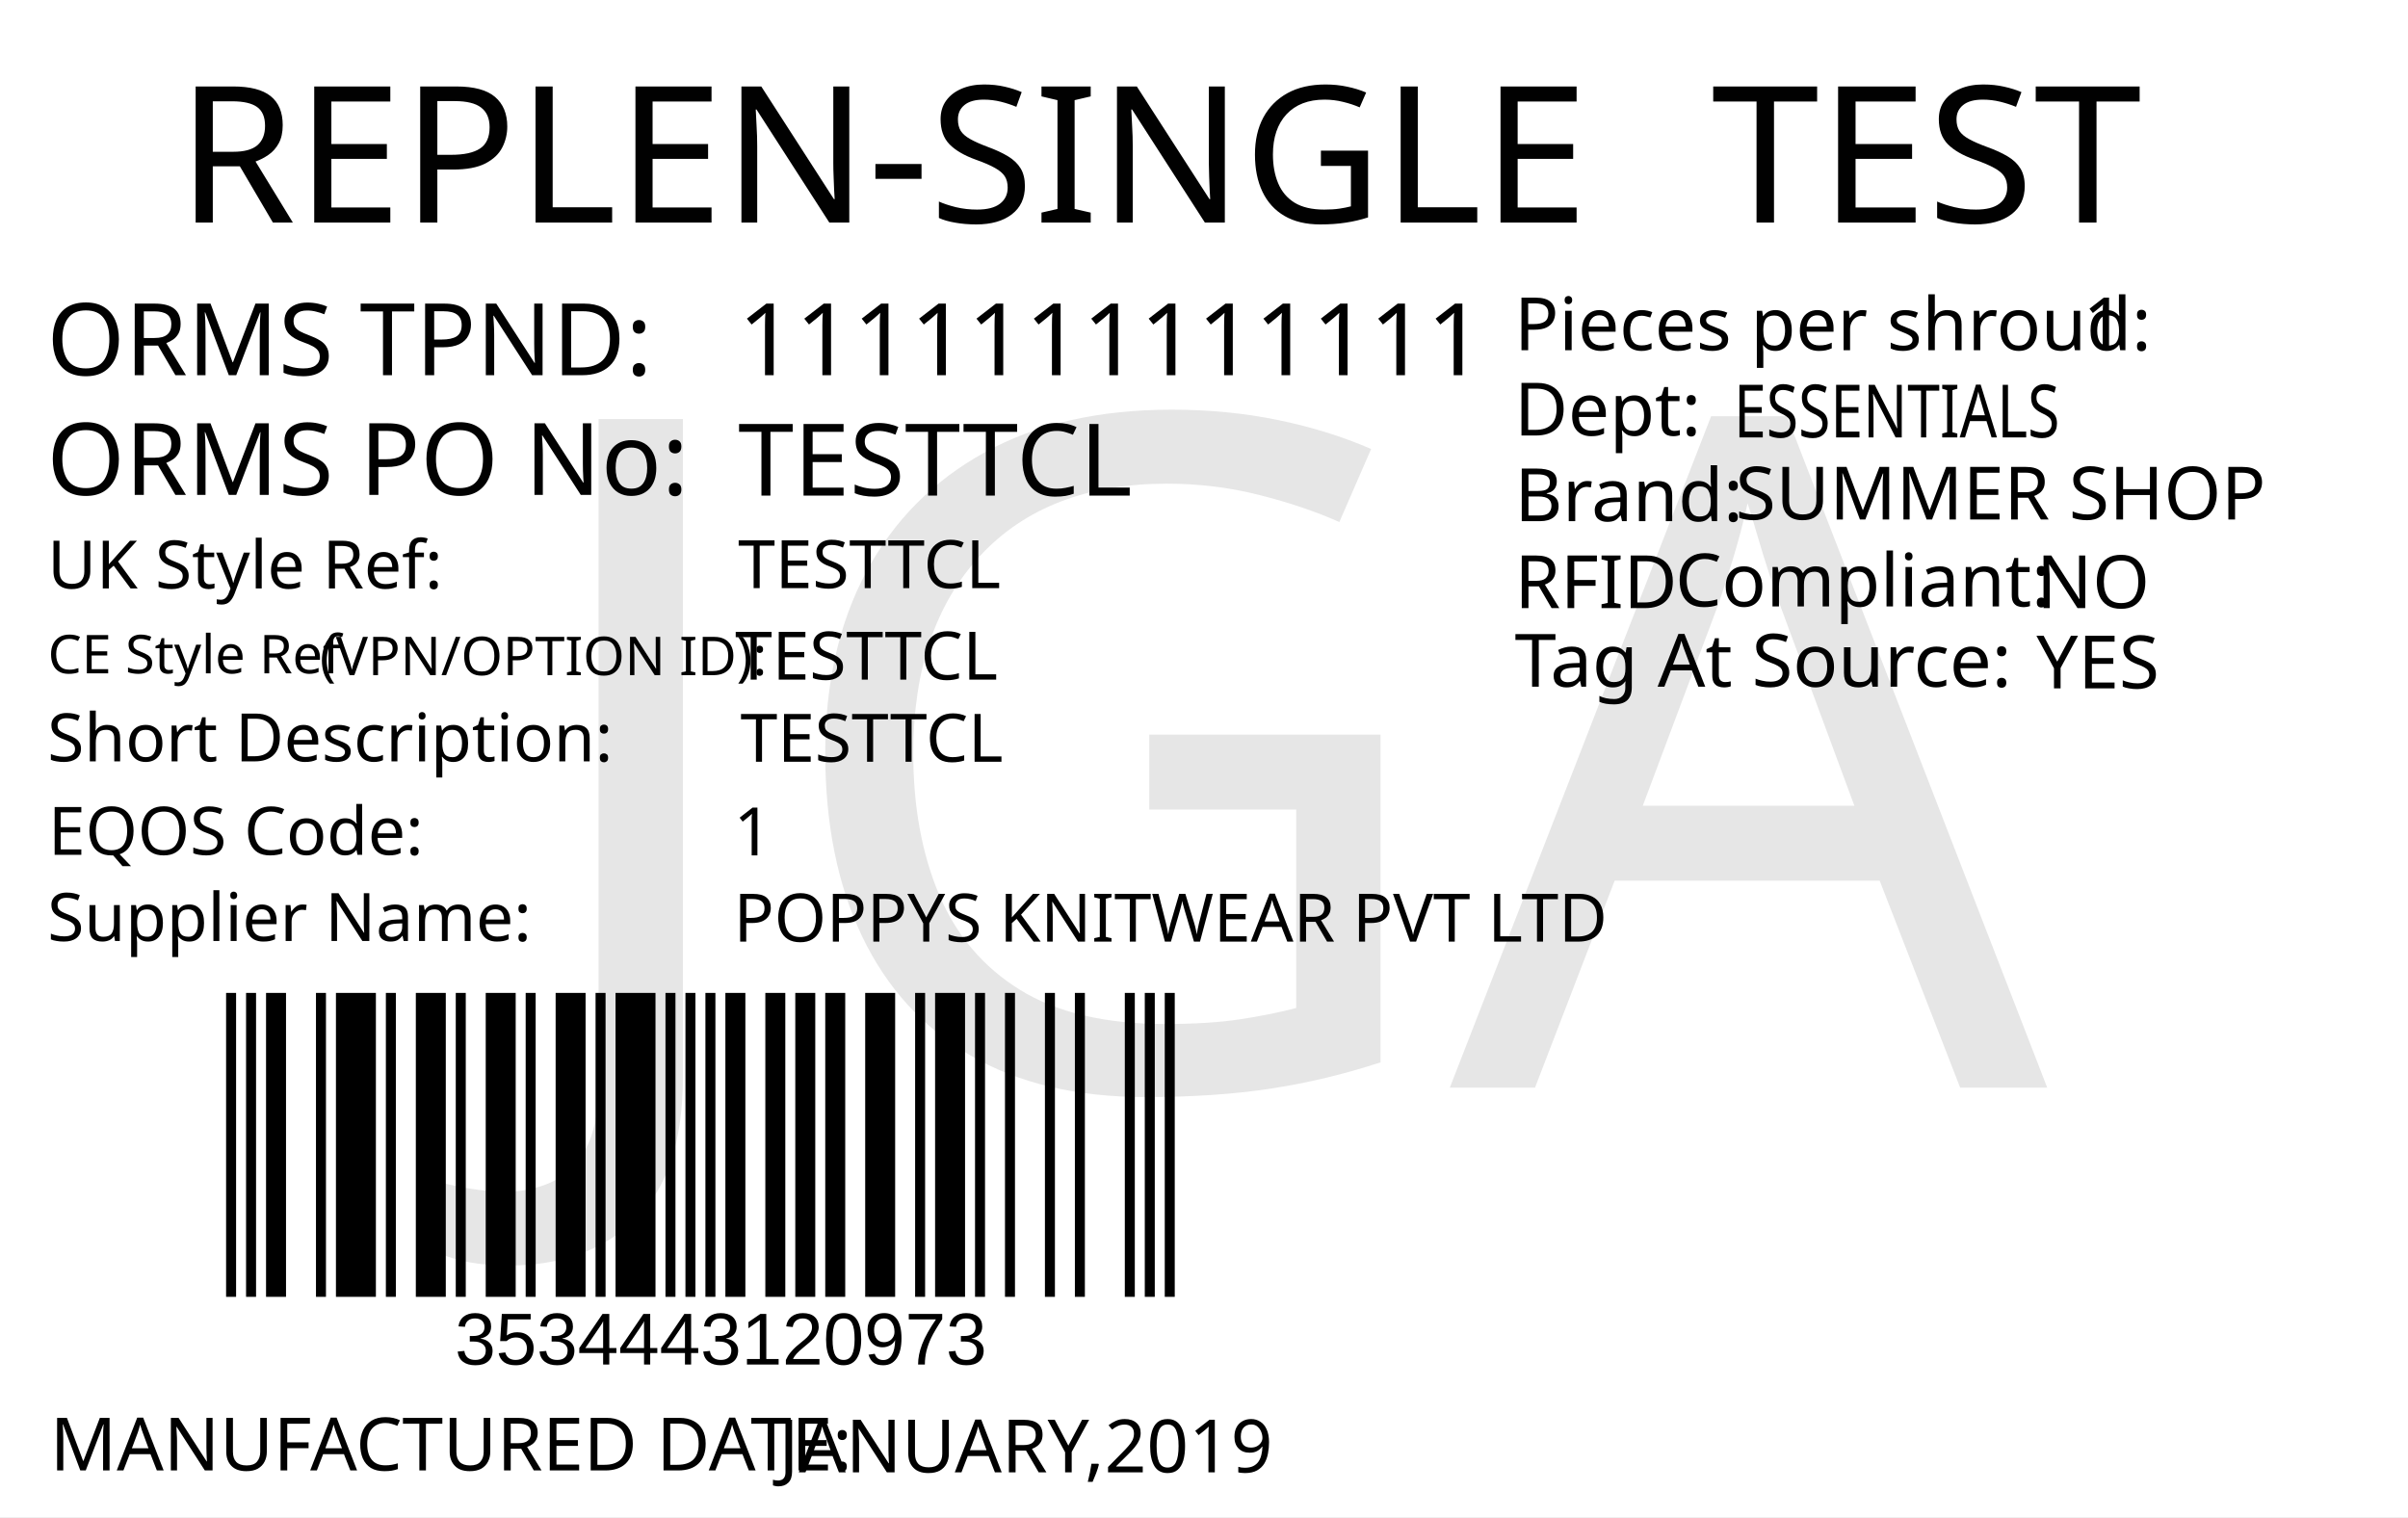
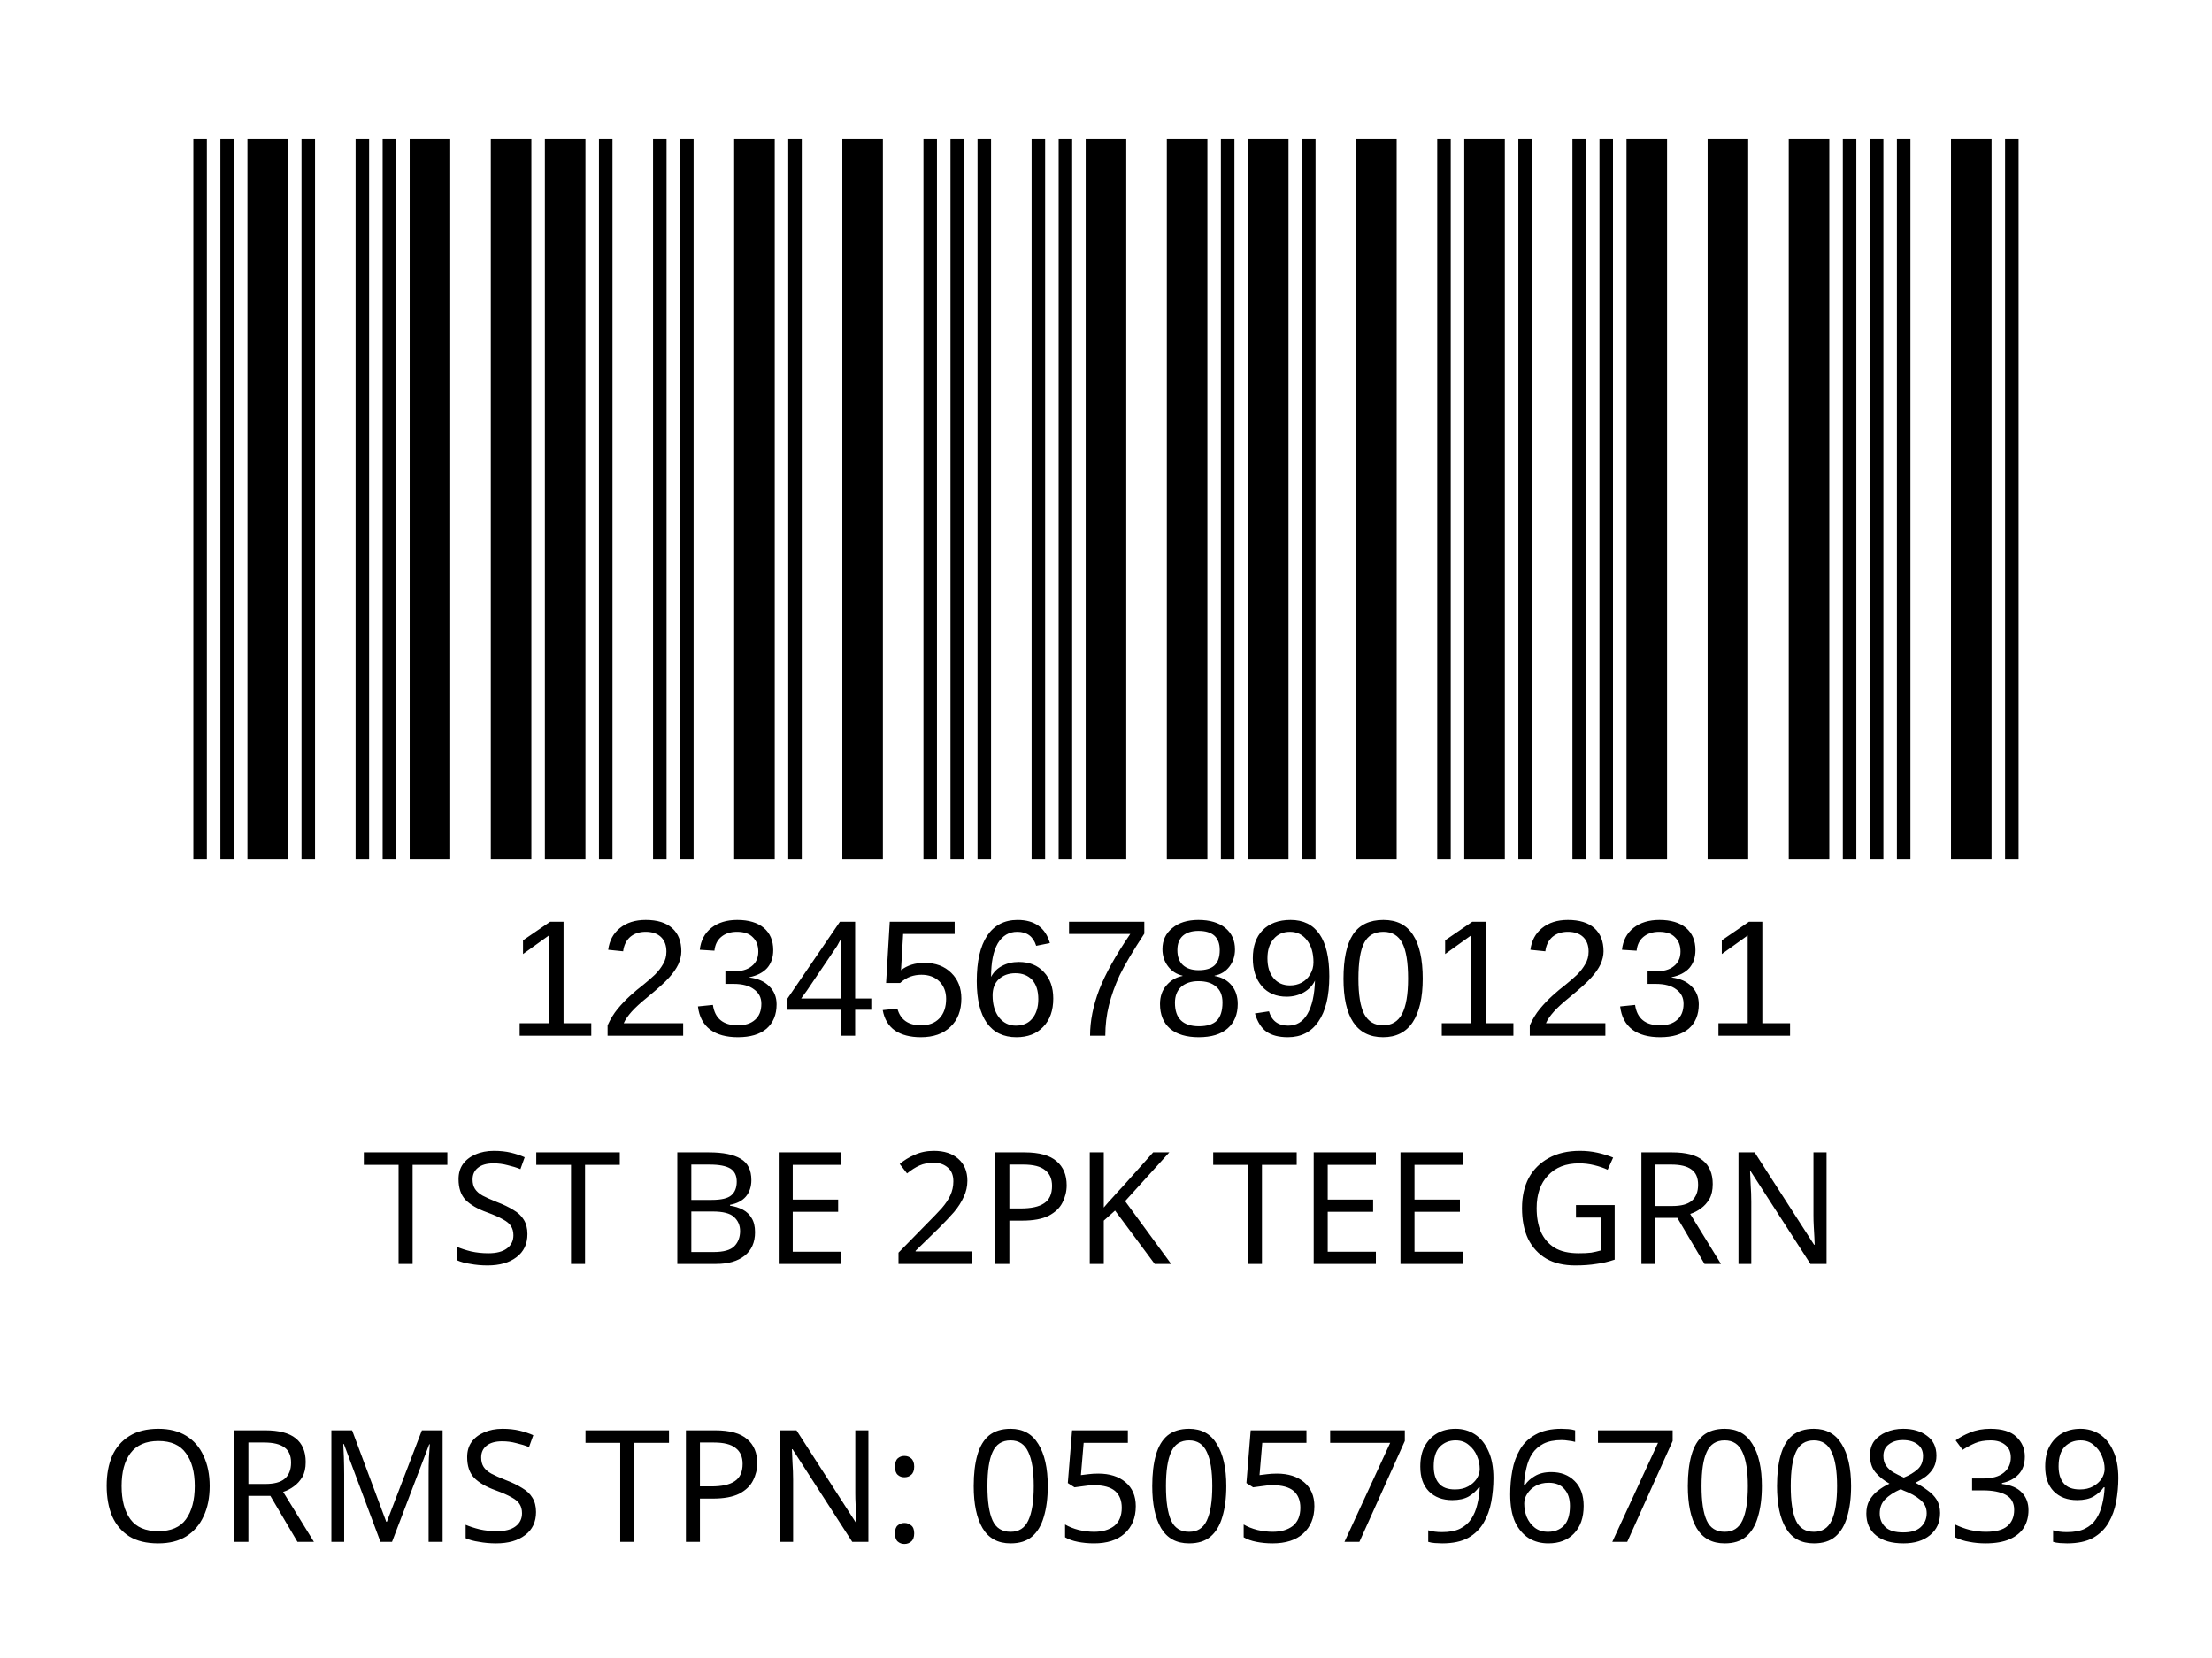
- <svg xmlns="http://www.w3.org/2000/svg" version="1.1" id="Layer_1" x="0px" y="0px" viewBox="0 0 360 226.8" style="enable-background:new 0 0 360 226.8;" xml:space="preserve">
-   <g>
-     <rect y="0" style="fill:#FFFFFF;" width="360" height="226.8" />
-   </g>
-   <text transform="matrix(1 0 0 1 26.4852 33.2706)" style="fill:#010101; font-family:'FranklinGothicBT-RomanCondensed', FrankGoth Cn BT; font-size:28.5px;">REPLEN-SINGLE</text>
-   <text id="season_code" transform="matrix(1.0186 0 0 1 255.8428 33.2707)" style="fill:#010101; font-family:'FranklinGothicBT-RomanCondensed', FrankGoth Cn BT; font-size:28.5px;">TEST</text>
-   <text transform="matrix(1 0 0 1 6.9747 56.0928)" style="fill:#010101; font-family:'FranklinGothicBT-RomanCondensed', FrankGoth Cn BT; font-size:15px;">ORMS TPND: </text>
-   <text transform="matrix(1 0 0 1 6.9747 73.9904)" style="fill:#010101; font-family:'FranklinGothicBT-RomanCondensed', FrankGoth Cn BT; font-size:15px;">ORMS PO No: </text>
-   <text id="tpnd" transform="matrix(1 0 0 1 110.3365 56.0928)" style="fill:#010101; font-family:'FranklinGothicBT-RomanCondensed', FrankGoth Cn BT; font-size:15px;">1111111111111</text>
-   <text id="po_number" transform="matrix(1 0 0 1 110.3365 74.0928)" style="fill:#010101; font-family:'FranklinGothicBT-RomanCondensed', FrankGoth Cn BT; font-size:15px;">TESTTCL</text>
-   <g width="391" height="178" transform="matrix(0.3625 0 0 0.2548 30 123.001)" id="barcode">
-     <svg id="ean-13" width="412.25px" height="378.02px" x="0px" y="0px" viewBox="0 0 393 190" version="1.1" style="transform: translate(0px, 0px);" font-size="50px" font-family="frankgothcnbt">
-       <rect x="0" y="0" width="393" height="190" style="fill:#ffffff;" />
+ <svg xmlns="http://www.w3.org/2000/svg" version="1.1" id="Layer_1" x="0px" y="0px" viewBox="0 0 113.4 85" style="enable-background:new 0 0 113.4 85;" xml:space="preserve">
+   <rect style="fill:#FFFFFF;" width="113.4" height="85" />
+   <rect x="-241.2" y="-321.7" style="fill:none;" width="595.3" height="841.9" />
+   <text text-anchor="middle" transform="matrix(1, 0, 0, 1, 56.5, 64.8)" style="font-family:'FranklinGothicBT-RomanCondensed', FrankGoth Cn BT; font-size:8px;" id="description">TST BE 2PK TEE GRN</text>
+   <text text-anchor="middle" transform="matrix(1 0 0 1 56.5 71.3)" style="font-family:'FranklinGothicBT-RomanCondensed', FrankGoth Cn BT; font-size:8px;" id="description1" />
+   <g width="391" height="178" transform="matrix(0.2356 0 0 0.207 7.8 -8.3654)" id="barcode">
+     <svg id="ean-13" width="415.100px" height="328.02px" x="0px" y="0px" viewBox="0 0 463 219" version="1.1" font-size="30px" font-family="frankgothcnbt" style="transform: translate(0px, 0px);">
+       <rect x="0" y="0" width="463" height="219" style="fill:#ffffff;" />
      <g transform="translate(10, 10)" style="fill:#000000;">
-         <rect x="0" y="0" width="3.926" height="170" />
-         <rect x="7.852" y="0" width="3.926" height="170" />
-         <rect x="15.704" y="0" width="7.852" height="170" />
-         <rect x="35.334" y="0" width="3.926" height="170" />
-         <rect x="43.186" y="0" width="15.704" height="170" />
-         <rect x="62.816" y="0" width="3.926" height="170" />
-         <rect x="74.594" y="0" width="11.778" height="170" />
-         <rect x="90.298" y="0" width="3.926" height="170" />
-         <rect x="102.076" y="0" width="11.778" height="170" />
-         <rect x="117.78" y="0" width="3.926" height="170" />
-         <rect x="129.558" y="0" width="11.778" height="170" />
-         <rect x="145.262" y="0" width="3.926" height="170" />
-         <rect x="153.114" y="0" width="15.704" height="170" />
-         <rect x="172.744" y="0" width="3.926" height="170" />
-         <rect x="180.596" y="0" width="3.926" height="170" />
-         <rect x="188.448" y="0" width="3.926" height="170" />
-         <rect x="196.3" y="0" width="7.852" height="170" />
-         <rect x="212.004" y="0" width="7.852" height="170" />
-         <rect x="223.782" y="0" width="7.852" height="170" />
-         <rect x="235.56" y="0" width="7.852" height="170" />
-         <rect x="251.264" y="0" width="11.778" height="170" />
-         <rect x="270.894" y="0" width="3.926" height="170" />
-         <rect x="278.746" y="0" width="11.778" height="170" />
-         <rect x="294.45" y="0" width="3.926" height="170" />
-         <rect x="306.228" y="0" width="3.926" height="170" />
-         <rect x="321.932" y="0" width="3.926" height="170" />
-         <rect x="333.71" y="0" width="3.926" height="170" />
-         <rect x="353.34" y="0" width="3.926" height="170" />
-         <rect x="361.192" y="0" width="3.926" height="170" />
-         <rect x="369.044" y="0" width="3.926" height="170" />
+         <rect x="0" y="0" width="3.281" height="199" />
+         <rect x="6.563" y="0" width="3.281" height="199" />
+         <rect x="13.126" y="0" width="9.844" height="199" />
+         <rect x="26.252" y="0" width="3.281" height="199" />
+         <rect x="39.378" y="0" width="3.281" height="199" />
+         <rect x="45.941" y="0" width="3.281" height="199" />
+         <rect x="52.504" y="0" width="9.844" height="199" />
+         <rect x="72.193" y="0" width="9.844" height="199" />
+         <rect x="85.318" y="0" width="9.844" height="199" />
+         <rect x="98.444" y="0" width="3.281" height="199" />
+         <rect x="111.57" y="0" width="3.281" height="199" />
+         <rect x="118.133" y="0" width="3.281" height="199" />
+         <rect x="131.259" y="0" width="9.844" height="199" />
+         <rect x="144.385" y="0" width="3.281" height="199" />
+         <rect x="157.511" y="0" width="9.844" height="199" />
+         <rect x="177.2" y="0" width="3.281" height="199" />
+         <rect x="183.763" y="0" width="3.281" height="199" />
+         <rect x="190.326" y="0" width="3.281" height="199" />
+         <rect x="203.452" y="0" width="3.281" height="199" />
+         <rect x="210.015" y="0" width="3.281" height="199" />
+         <rect x="216.578" y="0" width="9.844" height="199" />
+         <rect x="236.267" y="0" width="9.844" height="199" />
+         <rect x="249.392" y="0" width="3.281" height="199" />
+         <rect x="255.955" y="0" width="9.844" height="199" />
+         <rect x="269.081" y="0" width="3.281" height="199" />
+         <rect x="282.207" y="0" width="9.844" height="199" />
+         <rect x="301.896" y="0" width="3.281" height="199" />
+         <rect x="308.459" y="0" width="9.844" height="199" />
+         <rect x="321.585" y="0" width="3.281" height="199" />
+         <rect x="334.711" y="0" width="3.281" height="199" />
+         <rect x="341.274" y="0" width="3.281" height="199" />
+         <rect x="347.837" y="0" width="9.844" height="199" />
+         <rect x="367.526" y="0" width="9.844" height="199" />
+         <rect x="387.215" y="0" width="9.844" height="199" />
+         <rect x="400.341" y="0" width="3.281" height="199" />
+         <rect x="406.904" y="0" width="3.281" height="199" />
+         <rect x="413.466" y="0" width="3.281" height="199" />
+         <rect x="426.592" y="0" width="9.844" height="199" />
+         <rect x="439.718" y="0" width="3.281" height="199" />
      </g>
    </svg>
  </g>
-   <text transform="matrix(1 0 0 1 68 204)" style="font-family:Myriad, Myriad Roman, Arial, sans-serif; font-size:11px;" id="barcode_number">3534443120973</text>
-   <text transform="matrix(1 0 0 1 226.4016 52.357)" style="fill:#010101; font-family:'FranklinGothicBT-RomanCondensed', FrankGoth Cn BT; font-size:11px;">Pieces per shroud: </text>
-   <text transform="matrix(1 0 0 1 311.402 52.357)" style="fill:#010101; font-family:'FranklinGothicBT-RomanCondensed', FrankGoth Cn BT; font-size:11px;" id="unit_per_case">1</text>
-   <text transform="matrix(1 0 0 1 226.4016 65.1075)" style="fill:#010101; font-family:'FranklinGothicBT-RomanCondensed', FrankGoth Cn BT; font-size:11px;">Dept: </text>
-   <text transform="matrix(0.7943 0 0 1 259.2061 65.3951)" style="font-family:'FranklinGothicBT-RomanCondensed', FrankGoth Cn BT; font-size:11px;" id="department">ESSENTIALS</text>
-   <text transform="matrix(1 0 0 1 226.4451 77.9129)" style="fill:#010101; font-family:'FranklinGothicBT-RomanCondensed', FrankGoth Cn BT; font-size:11px;">Brand: </text>
-   <text id="brand" transform="matrix(1 0 0 1 259.4501 77.663)" style="font-family:'FranklinGothicBT-RomanCondensed', FrankGoth Cn BT; font-size:11px;">SUMMER SHOP</text>
-   <text id="rfid" transform="matrix(1 0 0 1 304.4501 90.9124)" style="fill:#010101; font-family:'FranklinGothicBT-RomanCondensed', FrankGoth Cn BT; font-size:11px;">NO</text>
-   <text transform="matrix(1 0 0 1 226.4456 90.9126)" style="fill:#010101; font-family:'FranklinGothicBT-RomanCondensed', FrankGoth Cn BT; font-size:11px;">RFID </text>
-   <text transform="matrix(1 0 0 1 250.444 90.6628)" style="fill:#010101; font-family:'FranklinGothicBT-RomanCondensed', FrankGoth Cn BT; font-size:11px;">Compliant:</text>
-   <text id="tag_at_source" transform="matrix(1 0 0 1 304.451 102.9129)" style="fill:#010101; font-family:'FranklinGothicBT-RomanCondensed', FrankGoth Cn BT; font-size:11px;">YES</text>
-   <text transform="matrix(1.0159 0 0 1 226.4464 102.6622)" style="fill:#010101; font-family:'FranklinGothicBT-RomanCondensed', FrankGoth Cn BT; font-size:11px;">Tag At Source:</text>
-   <text transform="matrix(1 0 0 1 7.4747 219.8346)" style="fill:#010101; font-family:'FranklinGothicBT-RomanCondensed', FrankGoth Cn BT; font-size:11px;">MANUFACTURED DATE: </text>
-   <text transform="matrix(1 0 0 1 116.4167 220.118)" style="fill:#010101; font-family:'FranklinGothicBT-RomanCondensed', FrankGoth Cn BT; font-size:11px;" id="manufactured_date">JANUARY,2019</text>
-   <text transform="matrix(1 0 0 1 7.0916 87.9775)" style="fill:#010101; font-family:'FranklinGothicBT-RomanCondensed', FrankGoth Cn BT; font-size:10px;">UK Style Ref:</text>
-   <text transform="matrix(1 0 0 1 60.5916 87.9775)" style="fill:#010101; font-family:'FranklinGothicBT-RomanCondensed', FrankGoth Cn BT; font-size:10px; letter-spacing:43;"> </text>
-   <text transform="matrix(1 0 0 1 106.3916 87.9775)" style="fill:#010101; font-family:'FranklinGothicBT-RomanCondensed', FrankGoth Cn BT; font-size:10px;"> </text>
-   <text transform="matrix(1 0 0 1 47.8128 100.9361)" style="font-family:'FranklinGothicBT-RomanCondensed', FrankGoth Cn BT; font-size:8px;">(VPN/OPTION ID): </text>
-   <text transform="matrix(1 0 0 1 7.1485 100.6665)" style="font-family:'FranklinGothicBT-RomanCondensed', FrankGoth Cn BT; font-size:8px;">CE Style Ref</text>
-   <text transform="matrix(1 0 0 1 7.0916 113.8261)" style="fill:#010101; font-family:'FranklinGothicBT-RomanCondensed', FrankGoth Cn BT; font-size:10px;">Short Description:</text>
-   <text transform="matrix(1 0 0 1 81.3916 113.8261)" style="fill:#010101; font-family:'FranklinGothicBT-RomanCondensed', FrankGoth Cn BT; font-size:10px; letter-spacing:5;"> </text>
-   <text transform="matrix(1 0 0 1 90.1916 113.8261)" style="fill:#010101; font-family:'FranklinGothicBT-RomanCondensed', FrankGoth Cn BT; font-size:10px;"> </text>
-   <text transform="matrix(1 0 0 1 7.2048 127.7902)" style="fill:#010101; font-family:'FranklinGothicBT-RomanCondensed', FrankGoth Cn BT; font-size:10px;">EQOS Code:</text>
-   <text transform="matrix(1 0 0 1 56.0048 127.7902)" style="fill:#010101; font-family:'FranklinGothicBT-RomanCondensed', FrankGoth Cn BT; font-size:10px; letter-spacing:21;"> </text>
-   <text transform="matrix(1 0 0 1 79.8048 127.7902)" style="fill:#010101; font-family:'FranklinGothicBT-RomanCondensed', FrankGoth Cn BT; font-size:10px;"> </text>
-   <text transform="matrix(1 0 0 1 7.0916 140.6742)" style="fill:#010101; font-family:'FranklinGothicBT-RomanCondensed', FrankGoth Cn BT; font-size:10px;">Supplier Name:</text>
-   <text transform="matrix(1 0 0 1 68.9916 140.6742)" style="fill:#010101; font-family:'FranklinGothicBT-RomanCondensed', FrankGoth Cn BT; font-size:10px; letter-spacing:18;"> </text>
-   <text transform="matrix(1 0 0 1 89.9916 140.6742)" style="fill:#010101; font-family:'FranklinGothicBT-RomanCondensed', FrankGoth Cn BT; font-size:10px;"> </text>
-   <text id="uk_style" transform="matrix(1 0 0 1 110.3395 87.9234)" style="fill:#010101; font-family:'FranklinGothicBT-RomanCondensed', FrankGoth Cn BT; font-size:10px;">TESTTCL</text>
-   <text id="ce_style" transform="matrix(1 0 0 1 109.8977 101.6038)" style="fill:#010101; font-family:'FranklinGothicBT-RomanCondensed', FrankGoth Cn BT; font-size:10px;">TESTTCL</text>
-   <text id="eqos" transform="matrix(1 0 0 1 109.688 127.8837)" style="fill:#010101; font-family:'FranklinGothicBT-RomanCondensed', FrankGoth Cn BT; font-size:10px;">1</text>
-   <text id="supplier" transform="matrix(1 0 0 1 109.688 140.7752)" style="fill:#010101; font-family:'FranklinGothicBT-RomanCondensed', FrankGoth Cn BT; font-size:10px;">POPPYS KNITWEAR PVT LTD</text>
-   <text id="description" transform="matrix(1 0 0 1 110.6875 113.8827)" style="fill:#010101; font-family:'FranklinGothicBT-RomanCondensed', FrankGoth Cn BT; font-size:10px;">TESTTCL</text>
-   <text transform="matrix(1 0 0 1 76.6108 162.606)" style="font-family:'FranklinGothicBT-RomanCondensed', FrankGoth Cn BT; font-size:140px;opacity: 0.1;" id="watermark">JGA</text>
+   <text transform="matrix(1 0 0 1 26 53.1)" style="font-family:'Myriad', Myriad Roman, Arial, sans-serif; font-size:8.5px;" id="barcode_number">12345678901231</text>
+   <text text-anchor="middle" transform="matrix(1 0 0 1 57 79.05)" style="font-family:'FranklinGothicBT-RomanCondensed', FrankGoth Cn BT; font-size:8px;" id="tpnd">ORMS TPN: 0505796700839</text>
+   <text transform="matrix(1 0 0 1 20.6108 56.606)" style="font-family:'FranklinGothicBT-RomanCondensed', FrankGoth Cn BT; font-size:45px;opacity: 0.1;" id="watermark" />
</svg>
